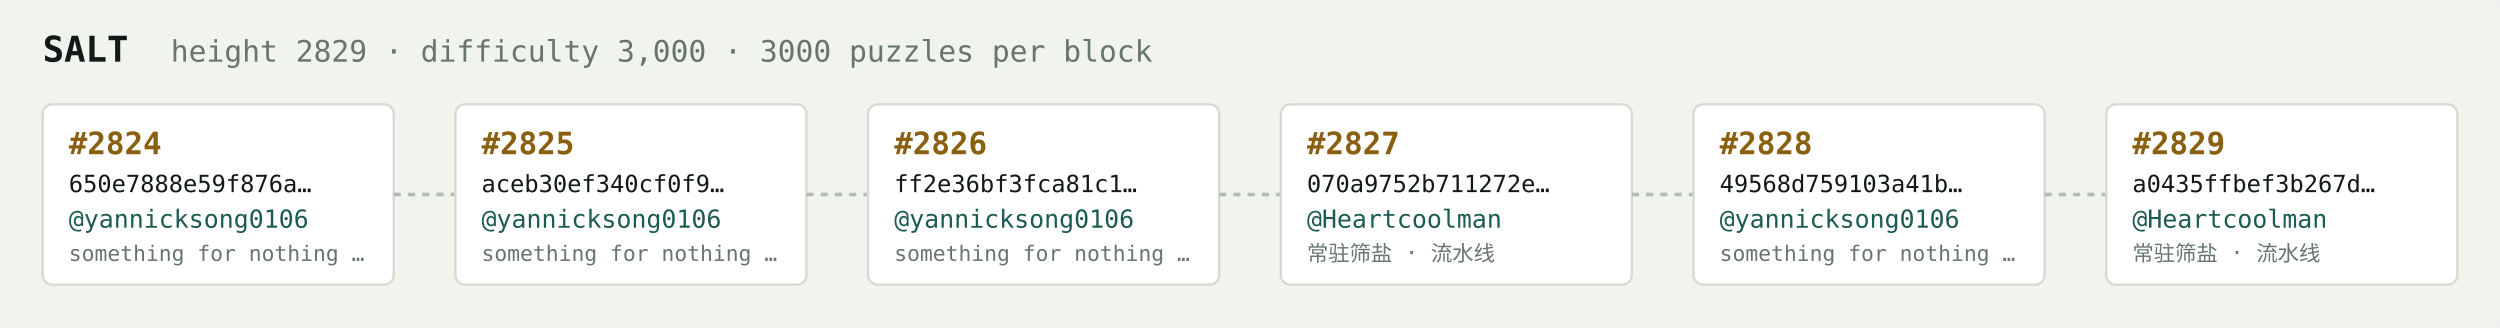
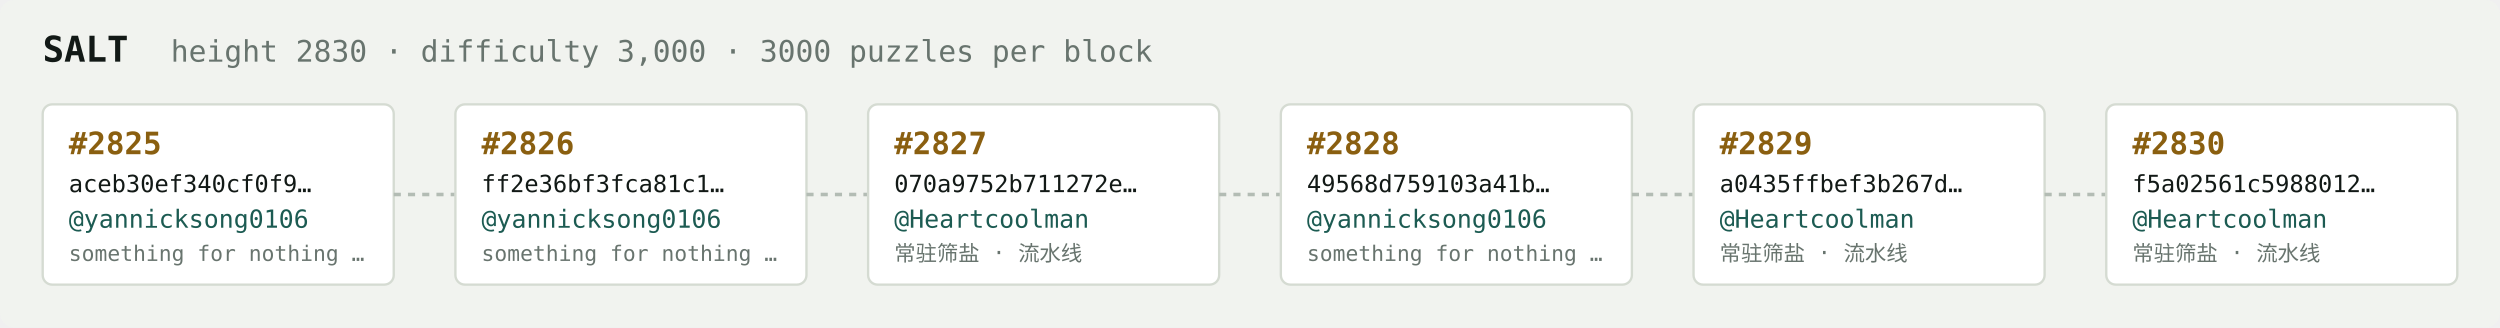
<svg xmlns="http://www.w3.org/2000/svg" width="1054" height="138" viewBox="0 0 1054 138" font-family="ui-monospace,SFMono-Regular,Menlo,monospace">
  <rect fill="#f1f3ef" width="1054" height="138" rx="6" />
  <text x="18" y="26" fill="#121916" font-size="15" font-weight="700">SALT</text>
-   <text x="72" y="26" fill="#68746e" font-size="12.5">height 2829 · difficulty 3,000 · 3000 puzzles per block</text>
+   <text x="72" y="26" fill="#68746e" font-size="12.5">height 2830 · difficulty 3,000 · 3000 puzzles per block</text>
  <rect x="18" y="44" width="148" height="76" rx="4" fill="#ffffff" stroke="#d5dbd2" stroke-width="1" />
-   <text x="29" y="65" fill="#8a5f10" font-size="13" font-weight="700">#2824</text>
-   <text x="29" y="81" fill="#121916" font-size="10">650e7888e59f876a…</text>
+   <text x="29" y="65" fill="#8a5f10" font-size="13" font-weight="700">#2825</text>
+   <text x="29" y="81" fill="#121916" font-size="10">aceb30ef340cf0f9…</text>
  <text x="29" y="96" fill="#1c5b52" font-size="10.5">@yannicksong0106</text>
  <text x="29" y="110" fill="#68746e" font-size="9">something for nothing …</text>
  <line x1="166" y1="82.0" x2="192" y2="82.0" stroke="#b3bcb4" stroke-width="1.5" stroke-dasharray="3 3" />
  <rect x="192" y="44" width="148" height="76" rx="4" fill="#ffffff" stroke="#d5dbd2" stroke-width="1" />
-   <text x="203" y="65" fill="#8a5f10" font-size="13" font-weight="700">#2825</text>
-   <text x="203" y="81" fill="#121916" font-size="10">aceb30ef340cf0f9…</text>
+   <text x="203" y="65" fill="#8a5f10" font-size="13" font-weight="700">#2826</text>
+   <text x="203" y="81" fill="#121916" font-size="10">ff2e36bf3fca81c1…</text>
  <text x="203" y="96" fill="#1c5b52" font-size="10.5">@yannicksong0106</text>
  <text x="203" y="110" fill="#68746e" font-size="9">something for nothing …</text>
  <line x1="340" y1="82.0" x2="366" y2="82.0" stroke="#b3bcb4" stroke-width="1.5" stroke-dasharray="3 3" />
  <rect x="366" y="44" width="148" height="76" rx="4" fill="#ffffff" stroke="#d5dbd2" stroke-width="1" />
-   <text x="377" y="65" fill="#8a5f10" font-size="13" font-weight="700">#2826</text>
-   <text x="377" y="81" fill="#121916" font-size="10">ff2e36bf3fca81c1…</text>
-   <text x="377" y="96" fill="#1c5b52" font-size="10.5">@yannicksong0106</text>
-   <text x="377" y="110" fill="#68746e" font-size="9">something for nothing …</text>
+   <text x="377" y="65" fill="#8a5f10" font-size="13" font-weight="700">#2827</text>
+   <text x="377" y="81" fill="#121916" font-size="10">070a9752b711272e…</text>
+   <text x="377" y="96" fill="#1c5b52" font-size="10.5">@Heartcoolman</text>
+   <text x="377" y="110" fill="#68746e" font-size="9">常驻筛盐 · 流水线</text>
  <line x1="514" y1="82.0" x2="540" y2="82.0" stroke="#b3bcb4" stroke-width="1.5" stroke-dasharray="3 3" />
  <rect x="540" y="44" width="148" height="76" rx="4" fill="#ffffff" stroke="#d5dbd2" stroke-width="1" />
-   <text x="551" y="65" fill="#8a5f10" font-size="13" font-weight="700">#2827</text>
-   <text x="551" y="81" fill="#121916" font-size="10">070a9752b711272e…</text>
-   <text x="551" y="96" fill="#1c5b52" font-size="10.5">@Heartcoolman</text>
-   <text x="551" y="110" fill="#68746e" font-size="9">常驻筛盐 · 流水线</text>
+   <text x="551" y="65" fill="#8a5f10" font-size="13" font-weight="700">#2828</text>
+   <text x="551" y="81" fill="#121916" font-size="10">49568d759103a41b…</text>
+   <text x="551" y="96" fill="#1c5b52" font-size="10.5">@yannicksong0106</text>
+   <text x="551" y="110" fill="#68746e" font-size="9">something for nothing …</text>
  <line x1="688" y1="82.0" x2="714" y2="82.0" stroke="#b3bcb4" stroke-width="1.5" stroke-dasharray="3 3" />
  <rect x="714" y="44" width="148" height="76" rx="4" fill="#ffffff" stroke="#d5dbd2" stroke-width="1" />
-   <text x="725" y="65" fill="#8a5f10" font-size="13" font-weight="700">#2828</text>
-   <text x="725" y="81" fill="#121916" font-size="10">49568d759103a41b…</text>
-   <text x="725" y="96" fill="#1c5b52" font-size="10.5">@yannicksong0106</text>
-   <text x="725" y="110" fill="#68746e" font-size="9">something for nothing …</text>
+   <text x="725" y="65" fill="#8a5f10" font-size="13" font-weight="700">#2829</text>
+   <text x="725" y="81" fill="#121916" font-size="10">a0435ffbef3b267d…</text>
+   <text x="725" y="96" fill="#1c5b52" font-size="10.5">@Heartcoolman</text>
+   <text x="725" y="110" fill="#68746e" font-size="9">常驻筛盐 · 流水线</text>
  <line x1="862" y1="82.0" x2="888" y2="82.0" stroke="#b3bcb4" stroke-width="1.5" stroke-dasharray="3 3" />
  <rect x="888" y="44" width="148" height="76" rx="4" fill="#ffffff" stroke="#d5dbd2" stroke-width="1" />
-   <text x="899" y="65" fill="#8a5f10" font-size="13" font-weight="700">#2829</text>
-   <text x="899" y="81" fill="#121916" font-size="10">a0435ffbef3b267d…</text>
+   <text x="899" y="65" fill="#8a5f10" font-size="13" font-weight="700">#2830</text>
+   <text x="899" y="81" fill="#121916" font-size="10">f5a02561c5988012…</text>
  <text x="899" y="96" fill="#1c5b52" font-size="10.5">@Heartcoolman</text>
  <text x="899" y="110" fill="#68746e" font-size="9">常驻筛盐 · 流水线</text>
</svg>
